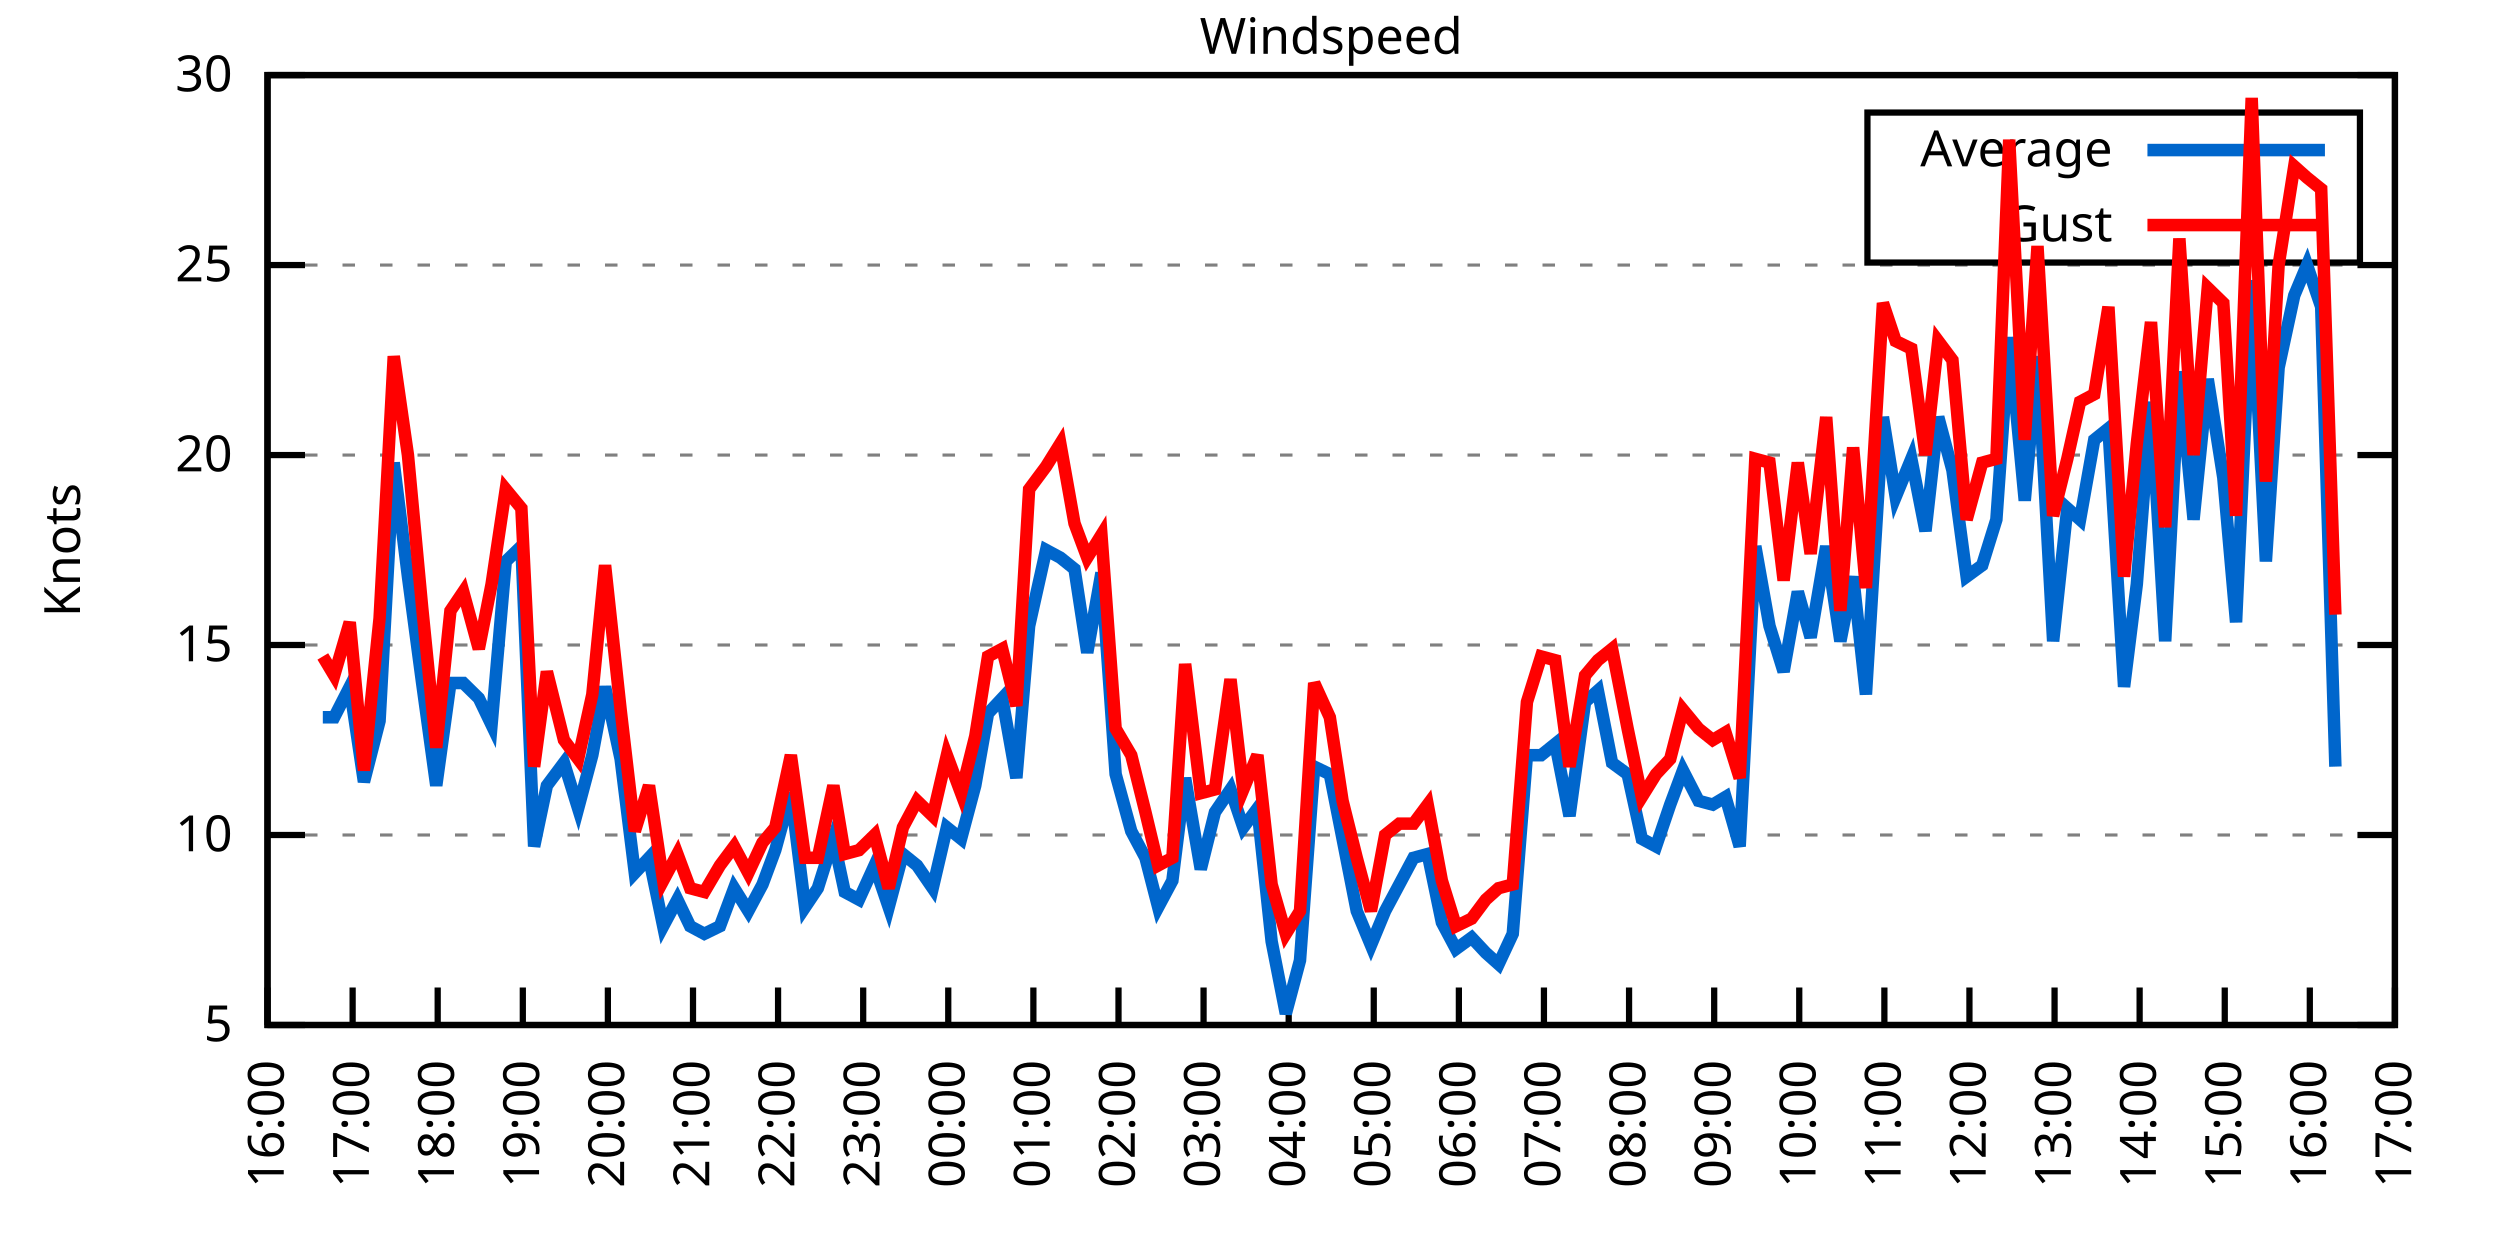
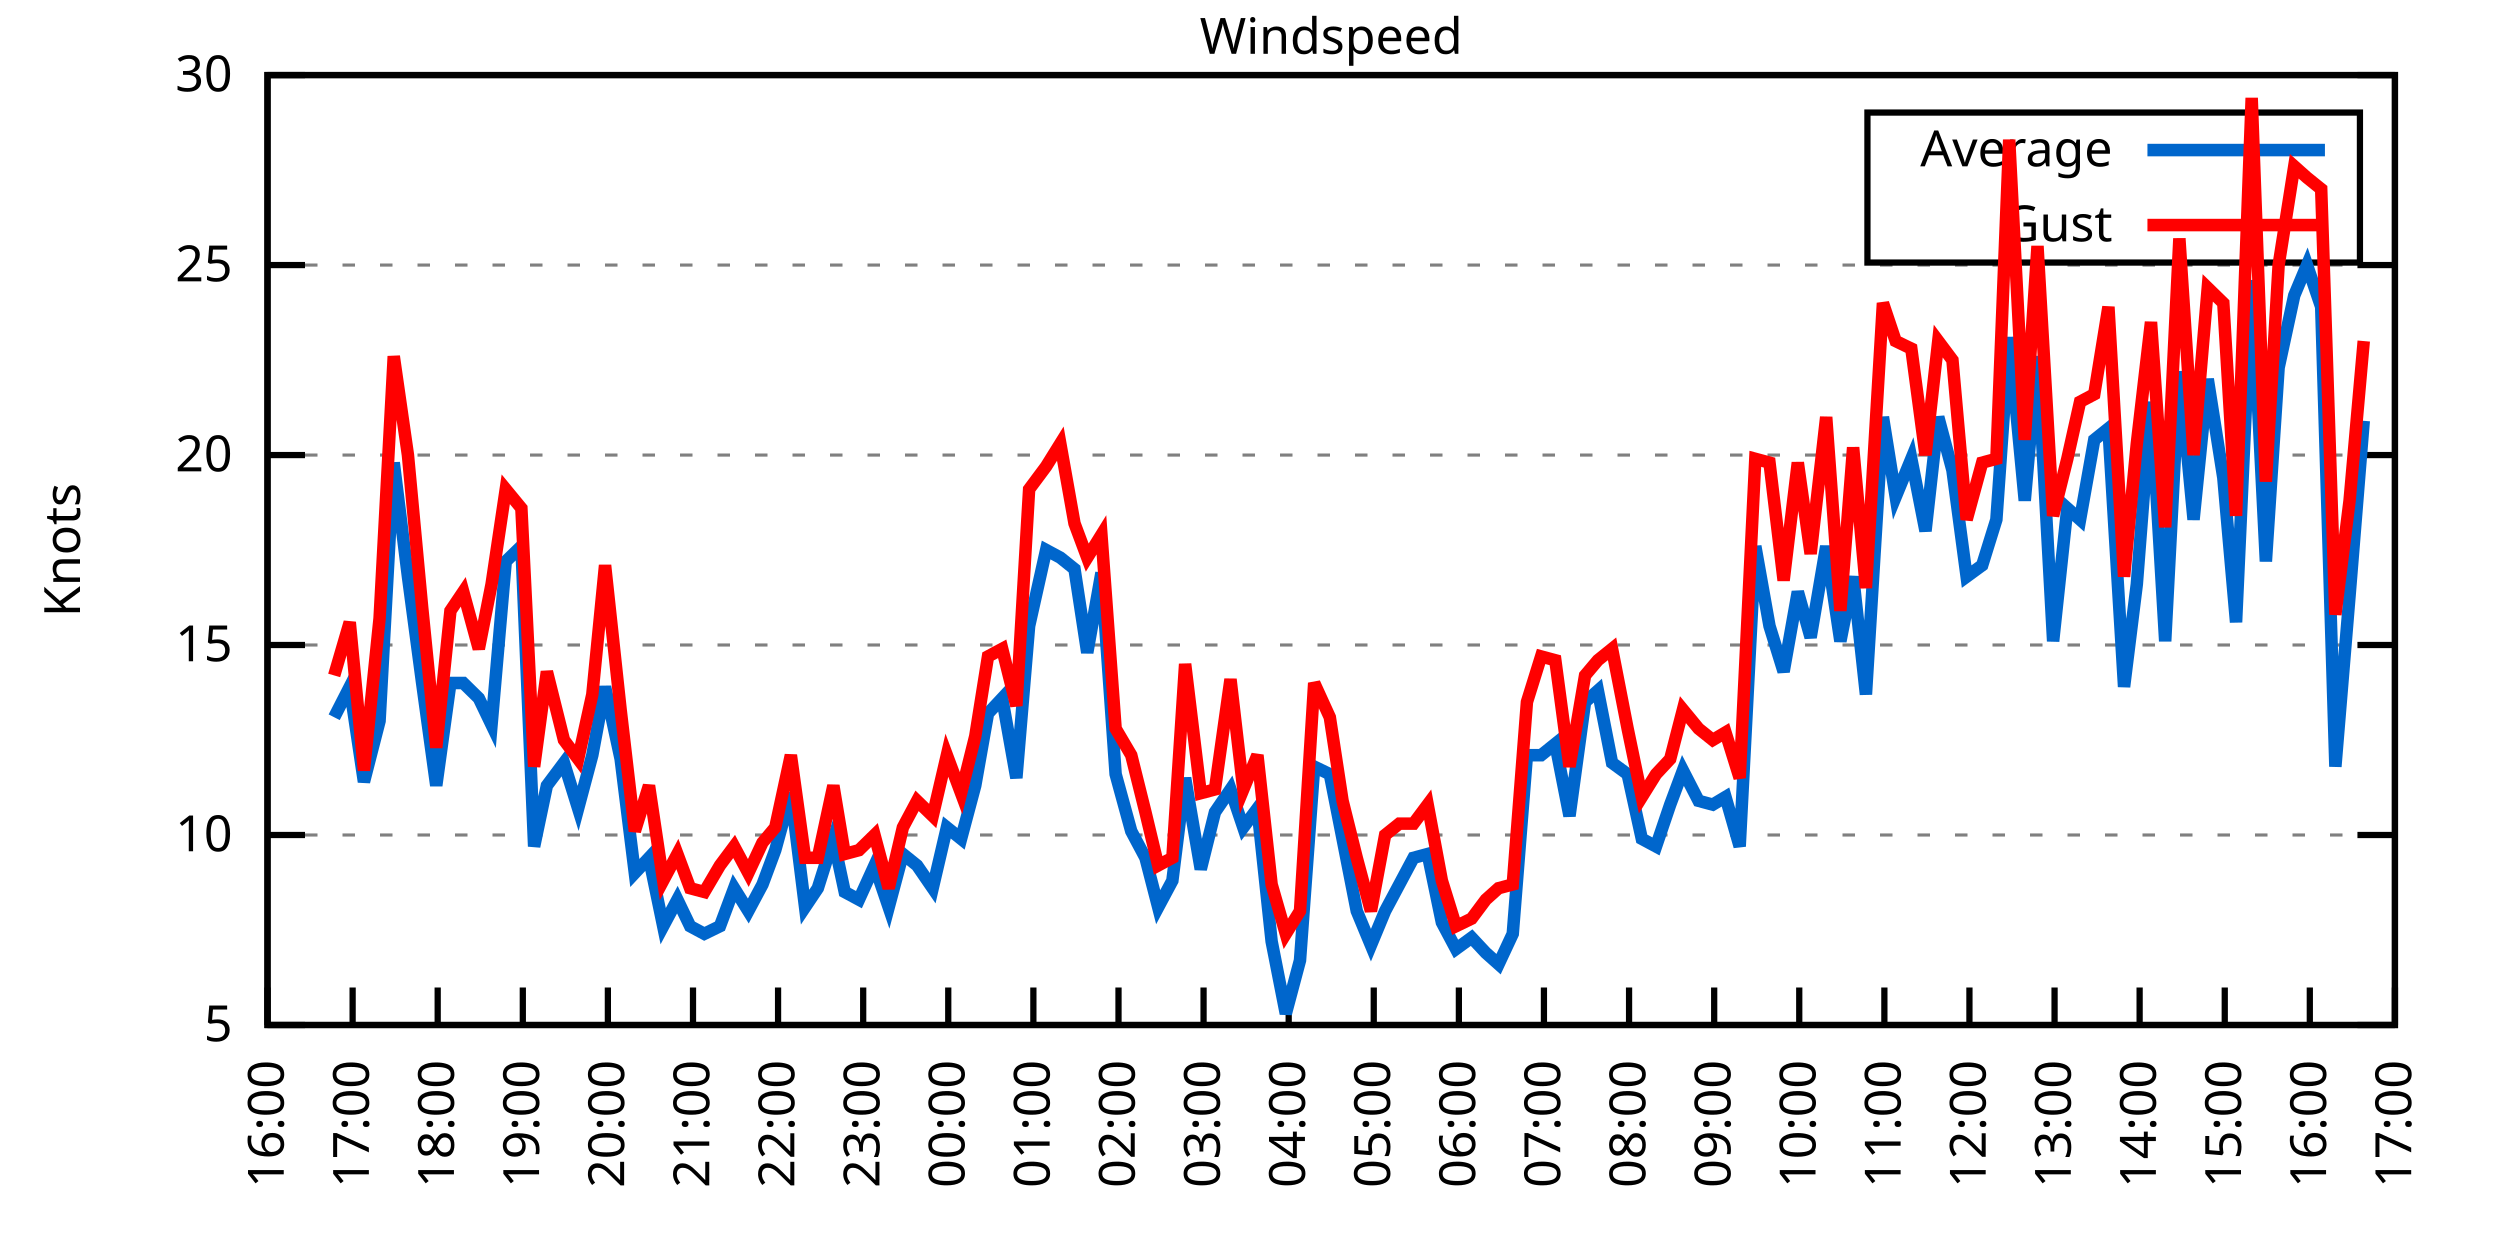
<svg xmlns="http://www.w3.org/2000/svg" xmlns:xlink="http://www.w3.org/1999/xlink" width="400" height="200" viewBox="0 0 400 200">
  <g id="gnuplot_canvas">
    <rect x="0" y="0" width="400" height="200" fill="none" />
    <defs>
      <circle id="gpDot" r="0.5" stroke-width="0.5" stroke="currentColor" />
      <path id="gpPt0" stroke-width="0.333" stroke="currentColor" d="M-1,0 h2 M0,-1 v2" />
      <path id="gpPt1" stroke-width="0.333" stroke="currentColor" d="M-1,-1 L1,1 M1,-1 L-1,1" />
      <path id="gpPt2" stroke-width="0.333" stroke="currentColor" d="M-1,0 L1,0 M0,-1 L0,1 M-1,-1 L1,1 M-1,1 L1,-1" />
      <rect id="gpPt3" stroke-width="0.333" stroke="currentColor" x="-1" y="-1" width="2" height="2" />
      <rect id="gpPt4" stroke-width="0.333" stroke="currentColor" fill="currentColor" x="-1" y="-1" width="2" height="2" />
      <circle id="gpPt5" stroke-width="0.333" stroke="currentColor" cx="0" cy="0" r="1" />
      <use xlink:href="#gpPt5" id="gpPt6" fill="currentColor" stroke="none" />
      <path id="gpPt7" stroke-width="0.333" stroke="currentColor" d="M0,-1.33 L-1.33,0.67 L1.33,0.67 z" />
      <use xlink:href="#gpPt7" id="gpPt8" fill="currentColor" stroke="none" />
      <use xlink:href="#gpPt7" id="gpPt9" stroke="currentColor" transform="rotate(180)" />
      <use xlink:href="#gpPt9" id="gpPt10" fill="currentColor" stroke="none" />
      <use xlink:href="#gpPt3" id="gpPt11" stroke="currentColor" transform="rotate(45)" />
      <use xlink:href="#gpPt11" id="gpPt12" fill="currentColor" stroke="none" />
      <path id="gpPt13" stroke-width="0.333" stroke="currentColor" d="M0,1.330 L1.265,0.411 L0.782,-1.067 L-0.782,-1.076 L-1.265,0.411 z" />
      <use xlink:href="#gpPt13" id="gpPt14" fill="currentColor" stroke="none" />
      <filter id="textbox" filterUnits="objectBoundingBox" x="0" y="0" height="1" width="1">
        <feFlood flood-color="white" flood-opacity="1" result="bgnd" />
        <feComposite in="SourceGraphic" in2="bgnd" operator="atop" />
      </filter>
      <filter id="greybox" filterUnits="objectBoundingBox" x="0" y="0" height="1" width="1">
        <feFlood flood-color="lightgrey" flood-opacity="1" result="grey" />
        <feComposite in="SourceGraphic" in2="grey" operator="atop" />
      </filter>
    </defs>
    <g fill="none" color="white" stroke="currentColor" stroke-width="1.00" stroke-linecap="butt" stroke-linejoin="miter">
</g>
    <g fill="none" color="black" stroke="currentColor" stroke-width="1.00" stroke-linecap="butt" stroke-linejoin="miter">
      <g stroke="none" shape-rendering="crispEdges">
        <polygon fill="rgb(255, 255, 255)" points="42.80,164.00 383.18,164.00 383.18,12.02 42.80,12.02 " />
      </g>
    </g>
    <g fill="none" color="black" stroke="currentColor" stroke-width="1.00" stroke-linecap="butt" stroke-linejoin="miter">
</g>
    <g fill="none" color="black" stroke="black" stroke-width="0.50" stroke-linecap="butt" stroke-linejoin="miter">
</g>
    <g fill="none" color="gray" stroke="currentColor" stroke-width="0.50" stroke-linecap="butt" stroke-linejoin="miter">
      <path stroke="gray" stroke-dasharray="2,4" class="gridline" d="M42.80,164.00 L383.19,164.00  " />
    </g>
    <g fill="none" color="gray" stroke="gray" stroke-width="1.00" stroke-linecap="butt" stroke-linejoin="miter">
</g>
    <g fill="none" color="black" stroke="currentColor" stroke-width="1.00" stroke-linecap="butt" stroke-linejoin="miter">
      <path stroke="black" d="M42.80,164.00 L48.80,164.00 M383.19,164.00 L377.19,164.00  " />
      <g transform="translate(37.20,166.60)" stroke="none" fill="black" font-family="Sans" font-size="8.00" text-anchor="end">
        <text>
          <tspan font-family="Sans"> 5</tspan>
        </text>
      </g>
    </g>
    <g fill="none" color="black" stroke="currentColor" stroke-width="1.00" stroke-linecap="butt" stroke-linejoin="miter">
</g>
    <g fill="none" color="black" stroke="black" stroke-width="0.50" stroke-linecap="butt" stroke-linejoin="miter">
</g>
    <g fill="none" color="gray" stroke="currentColor" stroke-width="0.50" stroke-linecap="butt" stroke-linejoin="miter">
      <path stroke="gray" stroke-dasharray="2,4" class="gridline" d="M42.80,133.60 L383.19,133.60  " />
    </g>
    <g fill="none" color="gray" stroke="gray" stroke-width="1.00" stroke-linecap="butt" stroke-linejoin="miter">
</g>
    <g fill="none" color="black" stroke="currentColor" stroke-width="1.00" stroke-linecap="butt" stroke-linejoin="miter">
      <path stroke="black" d="M42.80,133.60 L48.80,133.60 M383.19,133.60 L377.19,133.60  " />
      <g transform="translate(37.20,136.20)" stroke="none" fill="black" font-family="Sans" font-size="8.00" text-anchor="end">
        <text>
          <tspan font-family="Sans"> 10</tspan>
        </text>
      </g>
    </g>
    <g fill="none" color="black" stroke="currentColor" stroke-width="1.00" stroke-linecap="butt" stroke-linejoin="miter">
</g>
    <g fill="none" color="black" stroke="black" stroke-width="0.50" stroke-linecap="butt" stroke-linejoin="miter">
</g>
    <g fill="none" color="gray" stroke="currentColor" stroke-width="0.50" stroke-linecap="butt" stroke-linejoin="miter">
      <path stroke="gray" stroke-dasharray="2,4" class="gridline" d="M42.80,103.20 L383.19,103.20  " />
    </g>
    <g fill="none" color="gray" stroke="gray" stroke-width="1.00" stroke-linecap="butt" stroke-linejoin="miter">
</g>
    <g fill="none" color="black" stroke="currentColor" stroke-width="1.00" stroke-linecap="butt" stroke-linejoin="miter">
      <path stroke="black" d="M42.80,103.20 L48.80,103.20 M383.19,103.20 L377.19,103.20  " />
      <g transform="translate(37.20,105.80)" stroke="none" fill="black" font-family="Sans" font-size="8.00" text-anchor="end">
        <text>
          <tspan font-family="Sans"> 15</tspan>
        </text>
      </g>
    </g>
    <g fill="none" color="black" stroke="currentColor" stroke-width="1.00" stroke-linecap="butt" stroke-linejoin="miter">
</g>
    <g fill="none" color="black" stroke="black" stroke-width="0.50" stroke-linecap="butt" stroke-linejoin="miter">
</g>
    <g fill="none" color="gray" stroke="currentColor" stroke-width="0.50" stroke-linecap="butt" stroke-linejoin="miter">
      <path stroke="gray" stroke-dasharray="2,4" class="gridline" d="M42.80,72.81 L383.19,72.81  " />
    </g>
    <g fill="none" color="gray" stroke="gray" stroke-width="1.00" stroke-linecap="butt" stroke-linejoin="miter">
</g>
    <g fill="none" color="black" stroke="currentColor" stroke-width="1.00" stroke-linecap="butt" stroke-linejoin="miter">
      <path stroke="black" d="M42.80,72.81 L48.80,72.81 M383.19,72.81 L377.19,72.81  " />
      <g transform="translate(37.20,75.41)" stroke="none" fill="black" font-family="Sans" font-size="8.00" text-anchor="end">
        <text>
          <tspan font-family="Sans"> 20</tspan>
        </text>
      </g>
    </g>
    <g fill="none" color="black" stroke="currentColor" stroke-width="1.00" stroke-linecap="butt" stroke-linejoin="miter">
</g>
    <g fill="none" color="black" stroke="black" stroke-width="0.50" stroke-linecap="butt" stroke-linejoin="miter">
</g>
    <g fill="none" color="gray" stroke="currentColor" stroke-width="0.50" stroke-linecap="butt" stroke-linejoin="miter">
      <path stroke="gray" stroke-dasharray="2,4" class="gridline" d="M42.80,42.41 L383.19,42.41  " />
    </g>
    <g fill="none" color="gray" stroke="gray" stroke-width="1.00" stroke-linecap="butt" stroke-linejoin="miter">
</g>
    <g fill="none" color="black" stroke="currentColor" stroke-width="1.00" stroke-linecap="butt" stroke-linejoin="miter">
      <path stroke="black" d="M42.80,42.41 L48.80,42.41 M383.19,42.41 L377.19,42.41  " />
      <g transform="translate(37.20,45.01)" stroke="none" fill="black" font-family="Sans" font-size="8.00" text-anchor="end">
        <text>
          <tspan font-family="Sans"> 25</tspan>
        </text>
      </g>
    </g>
    <g fill="none" color="black" stroke="currentColor" stroke-width="1.00" stroke-linecap="butt" stroke-linejoin="miter">
</g>
    <g fill="none" color="black" stroke="black" stroke-width="0.50" stroke-linecap="butt" stroke-linejoin="miter">
</g>
    <g fill="none" color="gray" stroke="currentColor" stroke-width="0.50" stroke-linecap="butt" stroke-linejoin="miter">
      <path stroke="gray" stroke-dasharray="2,4" class="gridline" d="M42.80,12.01 L383.19,12.01  " />
    </g>
    <g fill="none" color="gray" stroke="gray" stroke-width="1.00" stroke-linecap="butt" stroke-linejoin="miter">
</g>
    <g fill="none" color="black" stroke="currentColor" stroke-width="1.00" stroke-linecap="butt" stroke-linejoin="miter">
      <path stroke="black" d="M42.80,12.01 L48.80,12.01 M383.19,12.01 L377.19,12.01  " />
      <g transform="translate(37.20,14.61)" stroke="none" fill="black" font-family="Sans" font-size="8.00" text-anchor="end">
        <text>
          <tspan font-family="Sans"> 30</tspan>
        </text>
      </g>
    </g>
    <g fill="none" color="black" stroke="currentColor" stroke-width="1.00" stroke-linecap="butt" stroke-linejoin="miter">
      <path stroke="black" d="M42.80,164.00 L42.80,158.00  " />
      <g transform="translate(45.40,169.60) rotate(270.00)" stroke="none" fill="black" font-family="Sans" font-size="8.00" text-anchor="end">
        <text>
          <tspan font-family="Sans">16:00</tspan>
        </text>
      </g>
    </g>
    <g fill="none" color="black" stroke="currentColor" stroke-width="1.00" stroke-linecap="butt" stroke-linejoin="miter">
      <path stroke="black" d="M56.42,164.00 L56.42,158.00  " />
      <g transform="translate(59.02,169.60) rotate(270.00)" stroke="none" fill="black" font-family="Sans" font-size="8.00" text-anchor="end">
        <text>
          <tspan font-family="Sans">17:00</tspan>
        </text>
      </g>
    </g>
    <g fill="none" color="black" stroke="currentColor" stroke-width="1.00" stroke-linecap="butt" stroke-linejoin="miter">
      <path stroke="black" d="M70.03,164.00 L70.03,158.00  " />
      <g transform="translate(72.63,169.60) rotate(270.00)" stroke="none" fill="black" font-family="Sans" font-size="8.00" text-anchor="end">
        <text>
          <tspan font-family="Sans">18:00</tspan>
        </text>
      </g>
    </g>
    <g fill="none" color="black" stroke="currentColor" stroke-width="1.00" stroke-linecap="butt" stroke-linejoin="miter">
      <path stroke="black" d="M83.65,164.00 L83.65,158.00  " />
      <g transform="translate(86.25,169.60) rotate(270.00)" stroke="none" fill="black" font-family="Sans" font-size="8.00" text-anchor="end">
        <text>
          <tspan font-family="Sans">19:00</tspan>
        </text>
      </g>
    </g>
    <g fill="none" color="black" stroke="currentColor" stroke-width="1.00" stroke-linecap="butt" stroke-linejoin="miter">
      <path stroke="black" d="M97.26,164.00 L97.26,158.00  " />
      <g transform="translate(99.86,169.60) rotate(270.00)" stroke="none" fill="black" font-family="Sans" font-size="8.00" text-anchor="end">
        <text>
          <tspan font-family="Sans">20:00</tspan>
        </text>
      </g>
    </g>
    <g fill="none" color="black" stroke="currentColor" stroke-width="1.00" stroke-linecap="butt" stroke-linejoin="miter">
      <path stroke="black" d="M110.88,164.00 L110.88,158.00  " />
      <g transform="translate(113.48,169.60) rotate(270.00)" stroke="none" fill="black" font-family="Sans" font-size="8.00" text-anchor="end">
        <text>
          <tspan font-family="Sans">21:00</tspan>
        </text>
      </g>
    </g>
    <g fill="none" color="black" stroke="currentColor" stroke-width="1.00" stroke-linecap="butt" stroke-linejoin="miter">
      <path stroke="black" d="M124.49,164.00 L124.49,158.00  " />
      <g transform="translate(127.09,169.60) rotate(270.00)" stroke="none" fill="black" font-family="Sans" font-size="8.00" text-anchor="end">
        <text>
          <tspan font-family="Sans">22:00</tspan>
        </text>
      </g>
    </g>
    <g fill="none" color="black" stroke="currentColor" stroke-width="1.00" stroke-linecap="butt" stroke-linejoin="miter">
      <path stroke="black" d="M138.11,164.00 L138.11,158.00  " />
      <g transform="translate(140.71,169.60) rotate(270.00)" stroke="none" fill="black" font-family="Sans" font-size="8.00" text-anchor="end">
        <text>
          <tspan font-family="Sans">23:00</tspan>
        </text>
      </g>
    </g>
    <g fill="none" color="black" stroke="currentColor" stroke-width="1.00" stroke-linecap="butt" stroke-linejoin="miter">
      <path stroke="black" d="M151.72,164.00 L151.72,158.00  " />
      <g transform="translate(154.32,169.60) rotate(270.00)" stroke="none" fill="black" font-family="Sans" font-size="8.00" text-anchor="end">
        <text>
          <tspan font-family="Sans">00:00</tspan>
        </text>
      </g>
    </g>
    <g fill="none" color="black" stroke="currentColor" stroke-width="1.00" stroke-linecap="butt" stroke-linejoin="miter">
      <path stroke="black" d="M165.34,164.00 L165.34,158.00  " />
      <g transform="translate(167.94,169.60) rotate(270.00)" stroke="none" fill="black" font-family="Sans" font-size="8.00" text-anchor="end">
        <text>
          <tspan font-family="Sans">01:00</tspan>
        </text>
      </g>
    </g>
    <g fill="none" color="black" stroke="currentColor" stroke-width="1.00" stroke-linecap="butt" stroke-linejoin="miter">
      <path stroke="black" d="M178.96,164.00 L178.96,158.00  " />
      <g transform="translate(181.56,169.60) rotate(270.00)" stroke="none" fill="black" font-family="Sans" font-size="8.00" text-anchor="end">
        <text>
          <tspan font-family="Sans">02:00</tspan>
        </text>
      </g>
    </g>
    <g fill="none" color="black" stroke="currentColor" stroke-width="1.00" stroke-linecap="butt" stroke-linejoin="miter">
      <path stroke="black" d="M192.57,164.00 L192.57,158.00  " />
      <g transform="translate(195.17,169.60) rotate(270.00)" stroke="none" fill="black" font-family="Sans" font-size="8.00" text-anchor="end">
        <text>
          <tspan font-family="Sans">03:00</tspan>
        </text>
      </g>
    </g>
    <g fill="none" color="black" stroke="currentColor" stroke-width="1.00" stroke-linecap="butt" stroke-linejoin="miter">
      <path stroke="black" d="M206.19,164.00 L206.19,158.00  " />
      <g transform="translate(208.79,169.60) rotate(270.00)" stroke="none" fill="black" font-family="Sans" font-size="8.00" text-anchor="end">
        <text>
          <tspan font-family="Sans">04:00</tspan>
        </text>
      </g>
    </g>
    <g fill="none" color="black" stroke="currentColor" stroke-width="1.00" stroke-linecap="butt" stroke-linejoin="miter">
      <path stroke="black" d="M219.80,164.00 L219.80,158.00  " />
      <g transform="translate(222.40,169.60) rotate(270.00)" stroke="none" fill="black" font-family="Sans" font-size="8.00" text-anchor="end">
        <text>
          <tspan font-family="Sans">05:00</tspan>
        </text>
      </g>
    </g>
    <g fill="none" color="black" stroke="currentColor" stroke-width="1.00" stroke-linecap="butt" stroke-linejoin="miter">
      <path stroke="black" d="M233.42,164.00 L233.42,158.00  " />
      <g transform="translate(236.02,169.60) rotate(270.00)" stroke="none" fill="black" font-family="Sans" font-size="8.00" text-anchor="end">
        <text>
          <tspan font-family="Sans">06:00</tspan>
        </text>
      </g>
    </g>
    <g fill="none" color="black" stroke="currentColor" stroke-width="1.00" stroke-linecap="butt" stroke-linejoin="miter">
      <path stroke="black" d="M247.03,164.00 L247.03,158.00  " />
      <g transform="translate(249.63,169.60) rotate(270.00)" stroke="none" fill="black" font-family="Sans" font-size="8.00" text-anchor="end">
        <text>
          <tspan font-family="Sans">07:00</tspan>
        </text>
      </g>
    </g>
    <g fill="none" color="black" stroke="currentColor" stroke-width="1.00" stroke-linecap="butt" stroke-linejoin="miter">
      <path stroke="black" d="M260.65,164.00 L260.65,158.00  " />
      <g transform="translate(263.25,169.60) rotate(270.00)" stroke="none" fill="black" font-family="Sans" font-size="8.00" text-anchor="end">
        <text>
          <tspan font-family="Sans">08:00</tspan>
        </text>
      </g>
    </g>
    <g fill="none" color="black" stroke="currentColor" stroke-width="1.00" stroke-linecap="butt" stroke-linejoin="miter">
      <path stroke="black" d="M274.27,164.00 L274.27,158.00  " />
      <g transform="translate(276.87,169.60) rotate(270.00)" stroke="none" fill="black" font-family="Sans" font-size="8.00" text-anchor="end">
        <text>
          <tspan font-family="Sans">09:00</tspan>
        </text>
      </g>
    </g>
    <g fill="none" color="black" stroke="currentColor" stroke-width="1.00" stroke-linecap="butt" stroke-linejoin="miter">
      <path stroke="black" d="M287.88,164.00 L287.88,158.00  " />
      <g transform="translate(290.48,169.60) rotate(270.00)" stroke="none" fill="black" font-family="Sans" font-size="8.00" text-anchor="end">
        <text>
          <tspan font-family="Sans">10:00</tspan>
        </text>
      </g>
    </g>
    <g fill="none" color="black" stroke="currentColor" stroke-width="1.00" stroke-linecap="butt" stroke-linejoin="miter">
      <path stroke="black" d="M301.50,164.00 L301.50,158.00  " />
      <g transform="translate(304.10,169.60) rotate(270.00)" stroke="none" fill="black" font-family="Sans" font-size="8.00" text-anchor="end">
        <text>
          <tspan font-family="Sans">11:00</tspan>
        </text>
      </g>
    </g>
    <g fill="none" color="black" stroke="currentColor" stroke-width="1.00" stroke-linecap="butt" stroke-linejoin="miter">
      <path stroke="black" d="M315.11,164.00 L315.11,158.00  " />
      <g transform="translate(317.71,169.60) rotate(270.00)" stroke="none" fill="black" font-family="Sans" font-size="8.00" text-anchor="end">
        <text>
          <tspan font-family="Sans">12:00</tspan>
        </text>
      </g>
    </g>
    <g fill="none" color="black" stroke="currentColor" stroke-width="1.00" stroke-linecap="butt" stroke-linejoin="miter">
      <path stroke="black" d="M328.73,164.00 L328.73,158.00  " />
      <g transform="translate(331.33,169.60) rotate(270.00)" stroke="none" fill="black" font-family="Sans" font-size="8.00" text-anchor="end">
        <text>
          <tspan font-family="Sans">13:00</tspan>
        </text>
      </g>
    </g>
    <g fill="none" color="black" stroke="currentColor" stroke-width="1.00" stroke-linecap="butt" stroke-linejoin="miter">
      <path stroke="black" d="M342.34,164.00 L342.34,158.00  " />
      <g transform="translate(344.94,169.60) rotate(270.00)" stroke="none" fill="black" font-family="Sans" font-size="8.00" text-anchor="end">
        <text>
          <tspan font-family="Sans">14:00</tspan>
        </text>
      </g>
    </g>
    <g fill="none" color="black" stroke="currentColor" stroke-width="1.00" stroke-linecap="butt" stroke-linejoin="miter">
      <path stroke="black" d="M355.96,164.00 L355.96,158.00  " />
      <g transform="translate(358.56,169.60) rotate(270.00)" stroke="none" fill="black" font-family="Sans" font-size="8.00" text-anchor="end">
        <text>
          <tspan font-family="Sans">15:00</tspan>
        </text>
      </g>
    </g>
    <g fill="none" color="black" stroke="currentColor" stroke-width="1.00" stroke-linecap="butt" stroke-linejoin="miter">
      <path stroke="black" d="M369.57,164.00 L369.57,158.00  " />
      <g transform="translate(372.17,169.60) rotate(270.00)" stroke="none" fill="black" font-family="Sans" font-size="8.00" text-anchor="end">
        <text>
          <tspan font-family="Sans">16:00</tspan>
        </text>
      </g>
    </g>
    <g fill="none" color="black" stroke="currentColor" stroke-width="1.00" stroke-linecap="butt" stroke-linejoin="miter">
      <path stroke="black" d="M383.19,164.00 L383.19,158.00  " />
      <g transform="translate(385.79,169.60) rotate(270.00)" stroke="none" fill="black" font-family="Sans" font-size="8.00" text-anchor="end">
        <text>
          <tspan font-family="Sans">17:00</tspan>
        </text>
      </g>
    </g>
    <g fill="none" color="black" stroke="currentColor" stroke-width="1.00" stroke-linecap="butt" stroke-linejoin="miter">
</g>
    <g fill="none" color="black" stroke="currentColor" stroke-width="1.00" stroke-linecap="butt" stroke-linejoin="miter">
      <path stroke="black" d="M42.80,12.01 L42.80,164.00 L383.19,164.00 L383.19,12.01 L42.80,12.01 Z  " />
    </g>
    <g fill="none" color="black" stroke="currentColor" stroke-width="1.00" stroke-linecap="butt" stroke-linejoin="miter">
</g>
    <g fill="none" color="black" stroke="currentColor" stroke-width="1.00" stroke-linecap="butt" stroke-linejoin="miter">
      <path stroke="black" d="M298.79,42.01 L298.79,18.01 L377.59,18.01 L377.59,42.01 L298.79,42.01 Z  " />
    </g>
    <g id="Windspeed_plot_1">
      <g fill="none" color="white" stroke="black" stroke-width="2.00" stroke-linecap="butt" stroke-linejoin="miter">
</g>
      <g fill="none" color="black" stroke="currentColor" stroke-width="2.00" stroke-linecap="butt" stroke-linejoin="miter">
        <g transform="translate(337.99,26.61)" stroke="none" fill="black" font-family="Sans" font-size="8.00" text-anchor="end">
          <text>
            <tspan font-family="Sans">Average</tspan>
          </text>
        </g>
      </g>
      <g fill="none" color="black" stroke="currentColor" stroke-width="2.00" stroke-linecap="butt" stroke-linejoin="miter">
-         <path stroke="rgb(  0, 102, 204)" d="M343.59,24.01 L371.99,24.01 M51.65,114.76 L53.47,114.76 L55.96,109.89 L58.23,125.09 L60.73,115.36 L63.00,74.02   L65.27,92.26 L67.54,109.28 L69.80,125.70 L72.07,109.28 L74.12,109.28 L76.61,111.72 L78.65,115.97 L80.92,89.83   L83.42,87.40 L85.46,135.43 L87.50,125.70 L90.23,122.05 L92.50,129.35 L94.77,120.83 L96.81,109.89 L99.30,121.44   L101.57,139.68 L103.84,137.25 L106.11,148.19 L108.38,143.94 L110.42,148.19 L112.69,149.41 L115.19,148.19 L117.46,142.11   L119.73,145.76 L122.00,141.51 L124.04,136.03 L126.54,126.91 L128.81,145.15 L130.85,142.11 L133.34,134.21 L135.16,142.72   L137.43,143.94 L139.92,138.47 L142.19,145.15 L144.46,136.64 L146.73,138.47 L149.23,142.11 L151.50,132.39 L153.77,134.21   L156.04,125.70 L158.08,114.15 L160.35,111.72 L162.62,124.48 L164.66,100.16 L167.38,88.00 L169.65,89.22 L171.92,91.04   L173.96,104.42 L176.23,91.65 L178.50,123.87 L181.00,132.99 L183.27,137.25 L185.31,145.15 L187.58,140.90 L189.62,124.48   L192.12,139.07 L194.39,129.95 L196.88,126.31 L198.93,132.39 L201.19,129.35 L203.46,150.62 L205.73,162.18 L208.00,153.66   L210.27,122.66 L212.77,123.87 L214.81,134.21 L217.08,145.76 L219.35,151.23 L221.62,145.76 L223.89,141.51 L226.16,137.25   L228.43,136.64 L230.70,147.59 L232.96,151.84 L235.46,150.02 L237.73,152.45 L239.77,154.27 L242.04,149.41 L244.31,120.83   L246.58,120.83 L248.85,119.01 L251.12,130.56 L253.61,112.32 L255.66,110.50 L257.93,122.05 L260.42,123.87 L262.69,134.21   L264.96,135.43 L267.23,128.74 L269.27,123.27 L271.77,128.13 L274.04,128.74 L276.08,127.52 L278.35,135.43 L280.85,87.40   L283.12,100.16 L285.38,107.46 L287.65,94.69 L289.70,101.99 L292.19,87.40 L294.46,102.60 L296.50,92.26 L298.55,111.11   L301.27,66.73 L303.31,79.49 L305.81,73.41 L308.08,84.97 L310.12,66.73 L312.39,75.24 L314.66,92.26 L317.15,90.44   L319.42,83.14 L321.47,53.96 L323.96,80.10 L326.00,57.00 L328.50,102.60 L330.77,81.32 L332.81,83.14 L335.08,70.37   L337.35,68.55 L339.85,109.89 L341.89,93.48 L344.16,64.29 L346.43,102.60 L348.70,59.43 L350.97,83.14 L353.24,60.65   L355.73,76.45 L357.77,99.56 L360.27,44.84 L362.54,89.83 L364.58,58.82 L367.08,47.27 L369.12,42.41 L371.39,49.10   L373.66,122.66  " />
+         <path stroke="rgb(  0, 102, 204)" d="M343.59,24.01 L371.99,24.01 M53.47,114.76 L55.96,109.89 L58.23,125.09 L60.73,115.36 L63.00,74.02 L65.27,92.26   L67.54,109.28 L69.80,125.70 L72.07,109.28 L74.12,109.28 L76.61,111.72 L78.65,115.97 L80.92,89.83 L83.42,87.40   L85.46,135.43 L87.50,125.70 L90.23,122.05 L92.50,129.35 L94.77,120.83 L96.81,109.89 L99.30,121.44 L101.57,139.68   L103.84,137.25 L106.11,148.19 L108.38,143.94 L110.42,148.19 L112.69,149.41 L115.19,148.19 L117.46,142.11 L119.73,145.76   L122.00,141.51 L124.04,136.03 L126.54,126.91 L128.81,145.15 L130.85,142.11 L133.34,134.21 L135.16,142.72 L137.43,143.94   L139.92,138.47 L142.19,145.15 L144.46,136.64 L146.73,138.47 L149.23,142.11 L151.50,132.39 L153.77,134.21 L156.04,125.70   L158.08,114.15 L160.35,111.72 L162.62,124.48 L164.66,100.16 L167.38,88.00 L169.65,89.22 L171.92,91.04 L173.96,104.42   L176.23,91.65 L178.50,123.87 L181.00,132.99 L183.27,137.25 L185.31,145.15 L187.58,140.90 L189.62,124.48 L192.12,139.07   L194.39,129.95 L196.88,126.31 L198.93,132.39 L201.19,129.35 L203.46,150.62 L205.73,162.18 L208.00,153.66 L210.27,122.66   L212.77,123.87 L214.81,134.21 L217.08,145.76 L219.35,151.23 L221.62,145.76 L223.89,141.51 L226.16,137.25 L228.43,136.64   L230.70,147.59 L232.96,151.84 L235.46,150.02 L237.73,152.45 L239.77,154.27 L242.04,149.41 L244.31,120.83 L246.58,120.83   L248.85,119.01 L251.12,130.56 L253.61,112.32 L255.66,110.50 L257.93,122.05 L260.42,123.87 L262.69,134.21 L264.96,135.43   L267.23,128.74 L269.27,123.27 L271.77,128.13 L274.04,128.74 L276.08,127.52 L278.35,135.43 L280.85,87.40 L283.12,100.16   L285.38,107.46 L287.65,94.69 L289.70,101.99 L292.19,87.40 L294.46,102.60 L296.50,92.26 L298.55,111.11 L301.27,66.73   L303.31,79.49 L305.81,73.41 L308.08,84.97 L310.12,66.73 L312.39,75.24 L314.66,92.26 L317.15,90.44 L319.42,83.14   L321.47,53.96 L323.96,80.10 L326.00,57.00 L328.50,102.60 L330.77,81.32 L332.81,83.14 L335.08,70.37 L337.35,68.55   L339.85,109.89 L341.89,93.48 L344.16,64.29 L346.43,102.60 L348.70,59.43 L350.97,83.14 L353.24,60.65 L355.73,76.45   L357.77,99.56 L360.27,44.84 L362.54,89.83 L364.58,58.82 L367.08,47.27 L369.12,42.41 L371.39,49.10 L373.66,122.66   L375.93,95.30 L378.20,67.33  " />
      </g>
    </g>
    <g id="Windspeed_plot_2">
      <g fill="none" color="black" stroke="currentColor" stroke-width="2.00" stroke-linecap="butt" stroke-linejoin="miter">
        <g transform="translate(337.99,38.61)" stroke="none" fill="black" font-family="Sans" font-size="8.00" text-anchor="end">
          <text>
            <tspan font-family="Sans">Gust</tspan>
          </text>
        </g>
      </g>
      <g fill="none" color="black" stroke="currentColor" stroke-width="2.00" stroke-linecap="butt" stroke-linejoin="miter">
-         <path stroke="rgb(255,   0,   0)" d="M343.59,36.01 L371.99,36.01 M51.65,105.03 L53.47,108.07 L55.96,99.56 L58.23,123.27 L60.73,98.95 L63.00,57.00   L65.27,72.81 L67.54,97.12 L69.80,119.62 L72.07,97.73 L74.12,94.69 L76.61,103.81 L78.65,93.48 L80.92,78.28   L83.42,81.32 L85.46,122.66 L87.50,107.46 L90.23,118.40 L92.50,121.44 L94.77,111.11 L96.81,90.44 L99.30,113.54   L101.57,132.99 L103.84,125.70 L106.11,140.90 L108.38,136.64 L110.42,142.11 L112.69,142.72 L115.19,138.47 L117.46,135.43   L119.73,139.68 L122.00,134.82 L124.04,132.39 L126.54,120.83 L128.81,137.25 L130.85,137.25 L133.34,125.70 L135.16,136.64   L137.43,136.03 L139.92,133.60 L142.19,142.11 L144.46,132.39 L146.73,128.13 L149.23,130.56 L151.50,120.83 L153.77,126.91   L156.04,117.80 L158.08,105.03 L160.35,103.81 L162.62,112.93 L164.66,78.28 L167.38,74.63 L169.65,70.98 L171.92,83.75   L173.96,89.22 L176.23,85.57 L178.50,116.58 L181.00,120.83 L183.27,129.95 L185.31,138.47 L187.58,137.25 L189.62,106.24   L192.12,126.91 L194.39,126.31 L196.88,108.68 L198.93,126.31 L201.19,120.83 L203.46,141.51 L205.73,149.41 L208.00,145.76   L210.27,109.28 L212.77,114.76 L214.81,128.13 L217.08,137.25 L219.35,145.76 L221.62,133.60 L223.89,131.78 L226.16,131.78   L228.43,128.74 L230.70,140.90 L232.96,148.19 L235.46,146.98 L237.73,143.94 L239.77,142.11 L242.04,141.51 L244.31,112.32   L246.58,105.03 L248.85,105.64 L251.12,122.66 L253.61,108.07 L255.66,105.64 L257.93,103.81 L260.42,116.58 L262.69,127.52   L264.96,123.87 L267.23,121.44 L269.27,113.54 L271.77,116.58 L274.04,118.40 L276.08,117.19 L278.35,124.48 L280.85,73.41   L283.12,74.02 L285.38,92.87 L287.65,74.02 L289.70,88.61 L292.19,66.73 L294.46,97.73 L296.50,71.59 L298.55,94.08   L301.27,48.49 L303.31,54.57 L305.81,55.78 L308.08,72.81 L310.12,54.57 L312.39,57.61 L314.66,83.14 L317.15,74.02   L319.42,73.41 L321.47,22.35 L323.96,70.37 L326.00,39.37 L328.50,82.53 L330.77,73.41 L332.81,64.29 L335.08,63.08   L337.35,49.10 L339.85,92.26 L341.89,70.98 L344.16,51.53 L346.43,84.36 L348.70,38.15 L350.97,72.81 L353.24,46.06   L355.73,48.49 L357.77,82.53 L360.27,15.66 L362.54,77.06 L364.58,42.41 L367.08,26.60 L369.12,28.42 L371.39,30.25   L373.66,98.34  " />
+         <path stroke="rgb(255,   0,   0)" d="M343.59,36.01 L371.99,36.01 M53.47,108.07 L55.96,99.56 L58.23,123.27 L60.73,98.95 L63.00,57.00 L65.27,72.81   L67.54,97.12 L69.80,119.62 L72.07,97.73 L74.12,94.69 L76.61,103.81 L78.65,93.48 L80.92,78.28 L83.42,81.32   L85.46,122.66 L87.50,107.46 L90.23,118.40 L92.50,121.44 L94.77,111.11 L96.81,90.44 L99.30,113.54 L101.57,132.99   L103.84,125.70 L106.11,140.90 L108.38,136.64 L110.42,142.11 L112.69,142.72 L115.19,138.47 L117.46,135.43 L119.73,139.68   L122.00,134.82 L124.04,132.39 L126.54,120.83 L128.81,137.25 L130.85,137.25 L133.34,125.70 L135.16,136.64 L137.43,136.03   L139.92,133.60 L142.19,142.11 L144.46,132.39 L146.73,128.13 L149.23,130.56 L151.50,120.83 L153.77,126.91 L156.04,117.80   L158.08,105.03 L160.35,103.81 L162.62,112.93 L164.66,78.28 L167.38,74.63 L169.65,70.98 L171.92,83.75 L173.96,89.22   L176.23,85.57 L178.50,116.58 L181.00,120.83 L183.27,129.95 L185.31,138.47 L187.58,137.25 L189.62,106.24 L192.12,126.91   L194.39,126.31 L196.88,108.68 L198.93,126.31 L201.19,120.83 L203.46,141.51 L205.73,149.41 L208.00,145.76 L210.27,109.28   L212.77,114.76 L214.81,128.13 L217.08,137.25 L219.35,145.76 L221.62,133.60 L223.89,131.78 L226.16,131.78 L228.43,128.74   L230.70,140.90 L232.96,148.19 L235.46,146.98 L237.73,143.94 L239.77,142.11 L242.04,141.51 L244.31,112.32 L246.58,105.03   L248.85,105.64 L251.12,122.66 L253.61,108.07 L255.66,105.64 L257.93,103.81 L260.42,116.58 L262.69,127.52 L264.96,123.87   L267.23,121.44 L269.27,113.54 L271.77,116.58 L274.04,118.40 L276.08,117.19 L278.35,124.48 L280.85,73.41 L283.12,74.02   L285.38,92.87 L287.65,74.02 L289.70,88.61 L292.19,66.73 L294.46,97.73 L296.50,71.59 L298.55,94.08 L301.27,48.49   L303.31,54.57 L305.81,55.78 L308.08,72.81 L310.12,54.57 L312.39,57.61 L314.66,83.14 L317.15,74.02 L319.42,73.41   L321.47,22.35 L323.96,70.37 L326.00,39.37 L328.50,82.53 L330.77,73.41 L332.81,64.29 L335.08,63.08 L337.35,49.10   L339.85,92.26 L341.89,70.98 L344.16,51.53 L346.43,84.36 L348.70,38.15 L350.97,72.81 L353.24,46.06 L355.73,48.49   L357.77,82.53 L360.27,15.66 L362.54,77.06 L364.58,42.41 L367.08,26.60 L369.12,28.42 L371.39,30.25 L373.66,98.34   L375.93,80.10 L378.20,54.57  " />
      </g>
    </g>
    <g fill="none" color="black" stroke="currentColor" stroke-width="2.00" stroke-linecap="butt" stroke-linejoin="miter">
</g>
    <g fill="none" color="black" stroke="black" stroke-width="1.00" stroke-linecap="butt" stroke-linejoin="miter">
</g>
    <g fill="none" color="black" stroke="currentColor" stroke-width="1.00" stroke-linecap="butt" stroke-linejoin="miter">
      <path stroke="black" d="M42.80,12.01 L42.80,164.00 L383.19,164.00 L383.19,12.01 L42.80,12.01 Z  " />
      <g transform="translate(12.80,88.01) rotate(270.00)" stroke="none" fill="black" font-family="Sans" font-size="8.00" text-anchor="middle">
        <text>
          <tspan font-family="Sans">Knots</tspan>
        </text>
      </g>
    </g>
    <g fill="none" color="black" stroke="currentColor" stroke-width="1.00" stroke-linecap="butt" stroke-linejoin="miter">
</g>
    <g fill="none" color="black" stroke="currentColor" stroke-width="1.00" stroke-linecap="butt" stroke-linejoin="miter">
      <g transform="translate(212.99,8.61)" stroke="none" fill="black" font-family="Sans" font-size="8.00" text-anchor="middle">
        <text>
          <tspan font-family="Sans">Windspeed</tspan>
        </text>
      </g>
    </g>
    <g fill="none" color="black" stroke="currentColor" stroke-width="1.00" stroke-linecap="butt" stroke-linejoin="miter">
</g>
  </g>
</svg>
